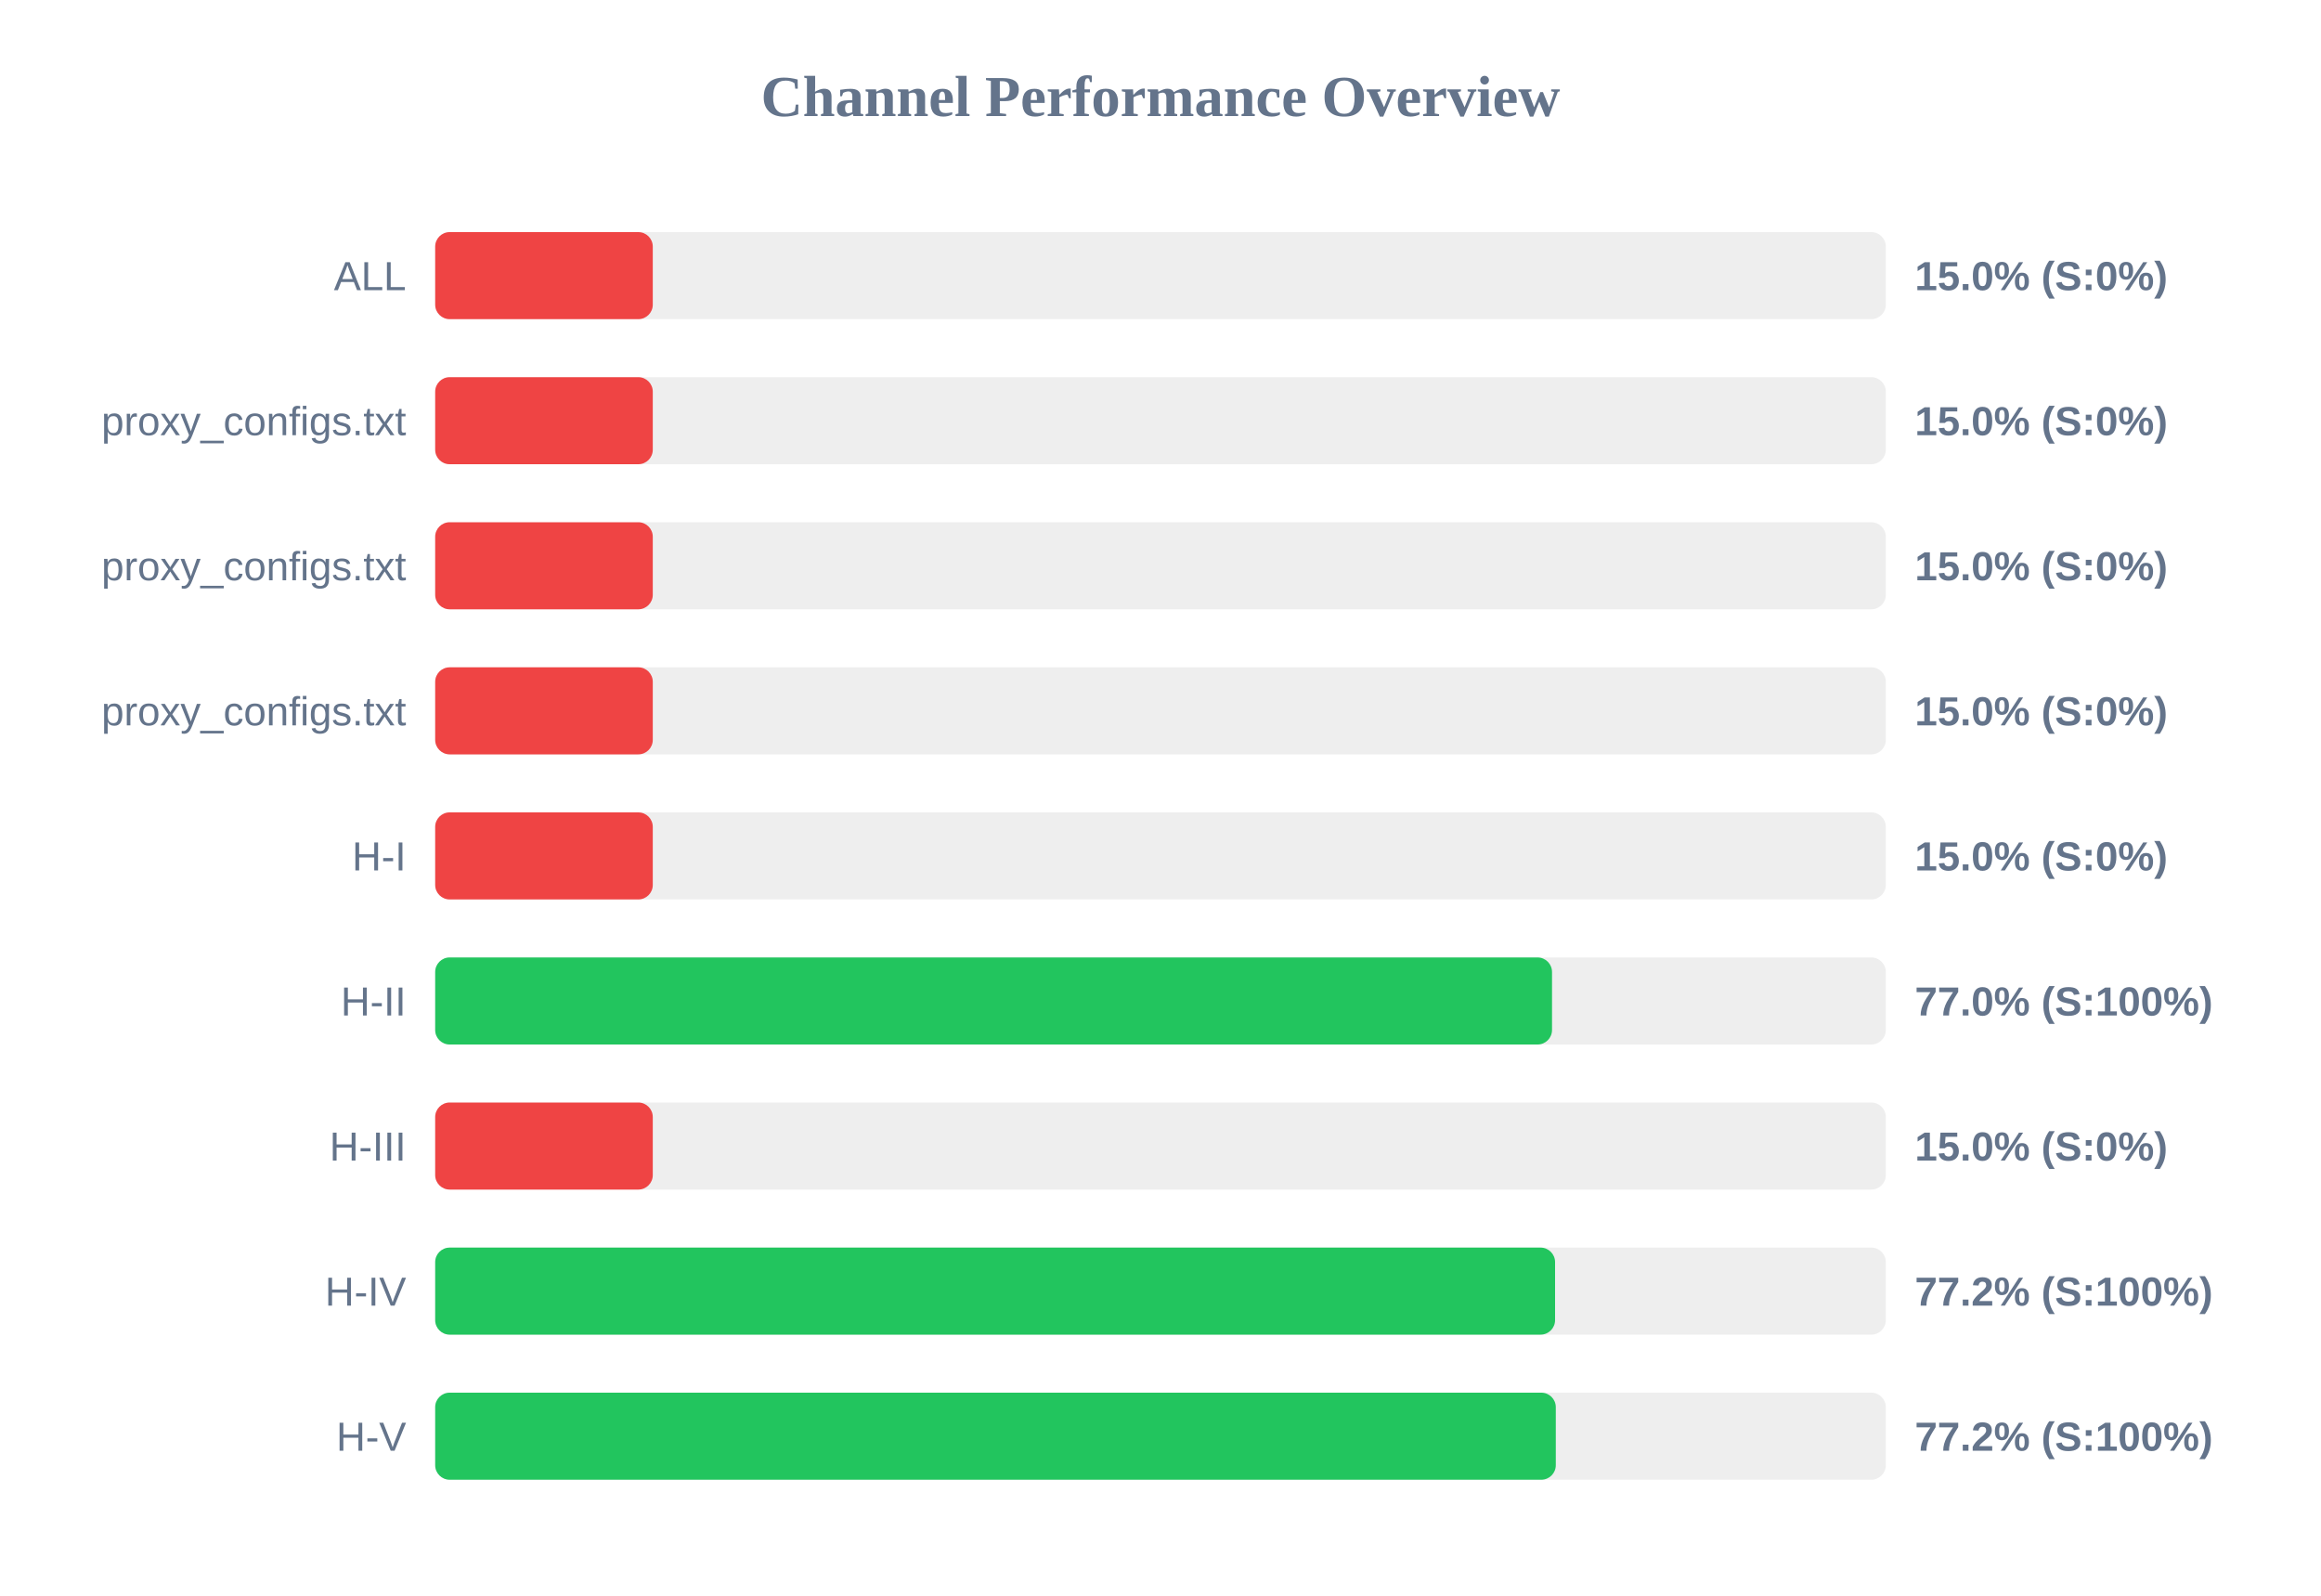
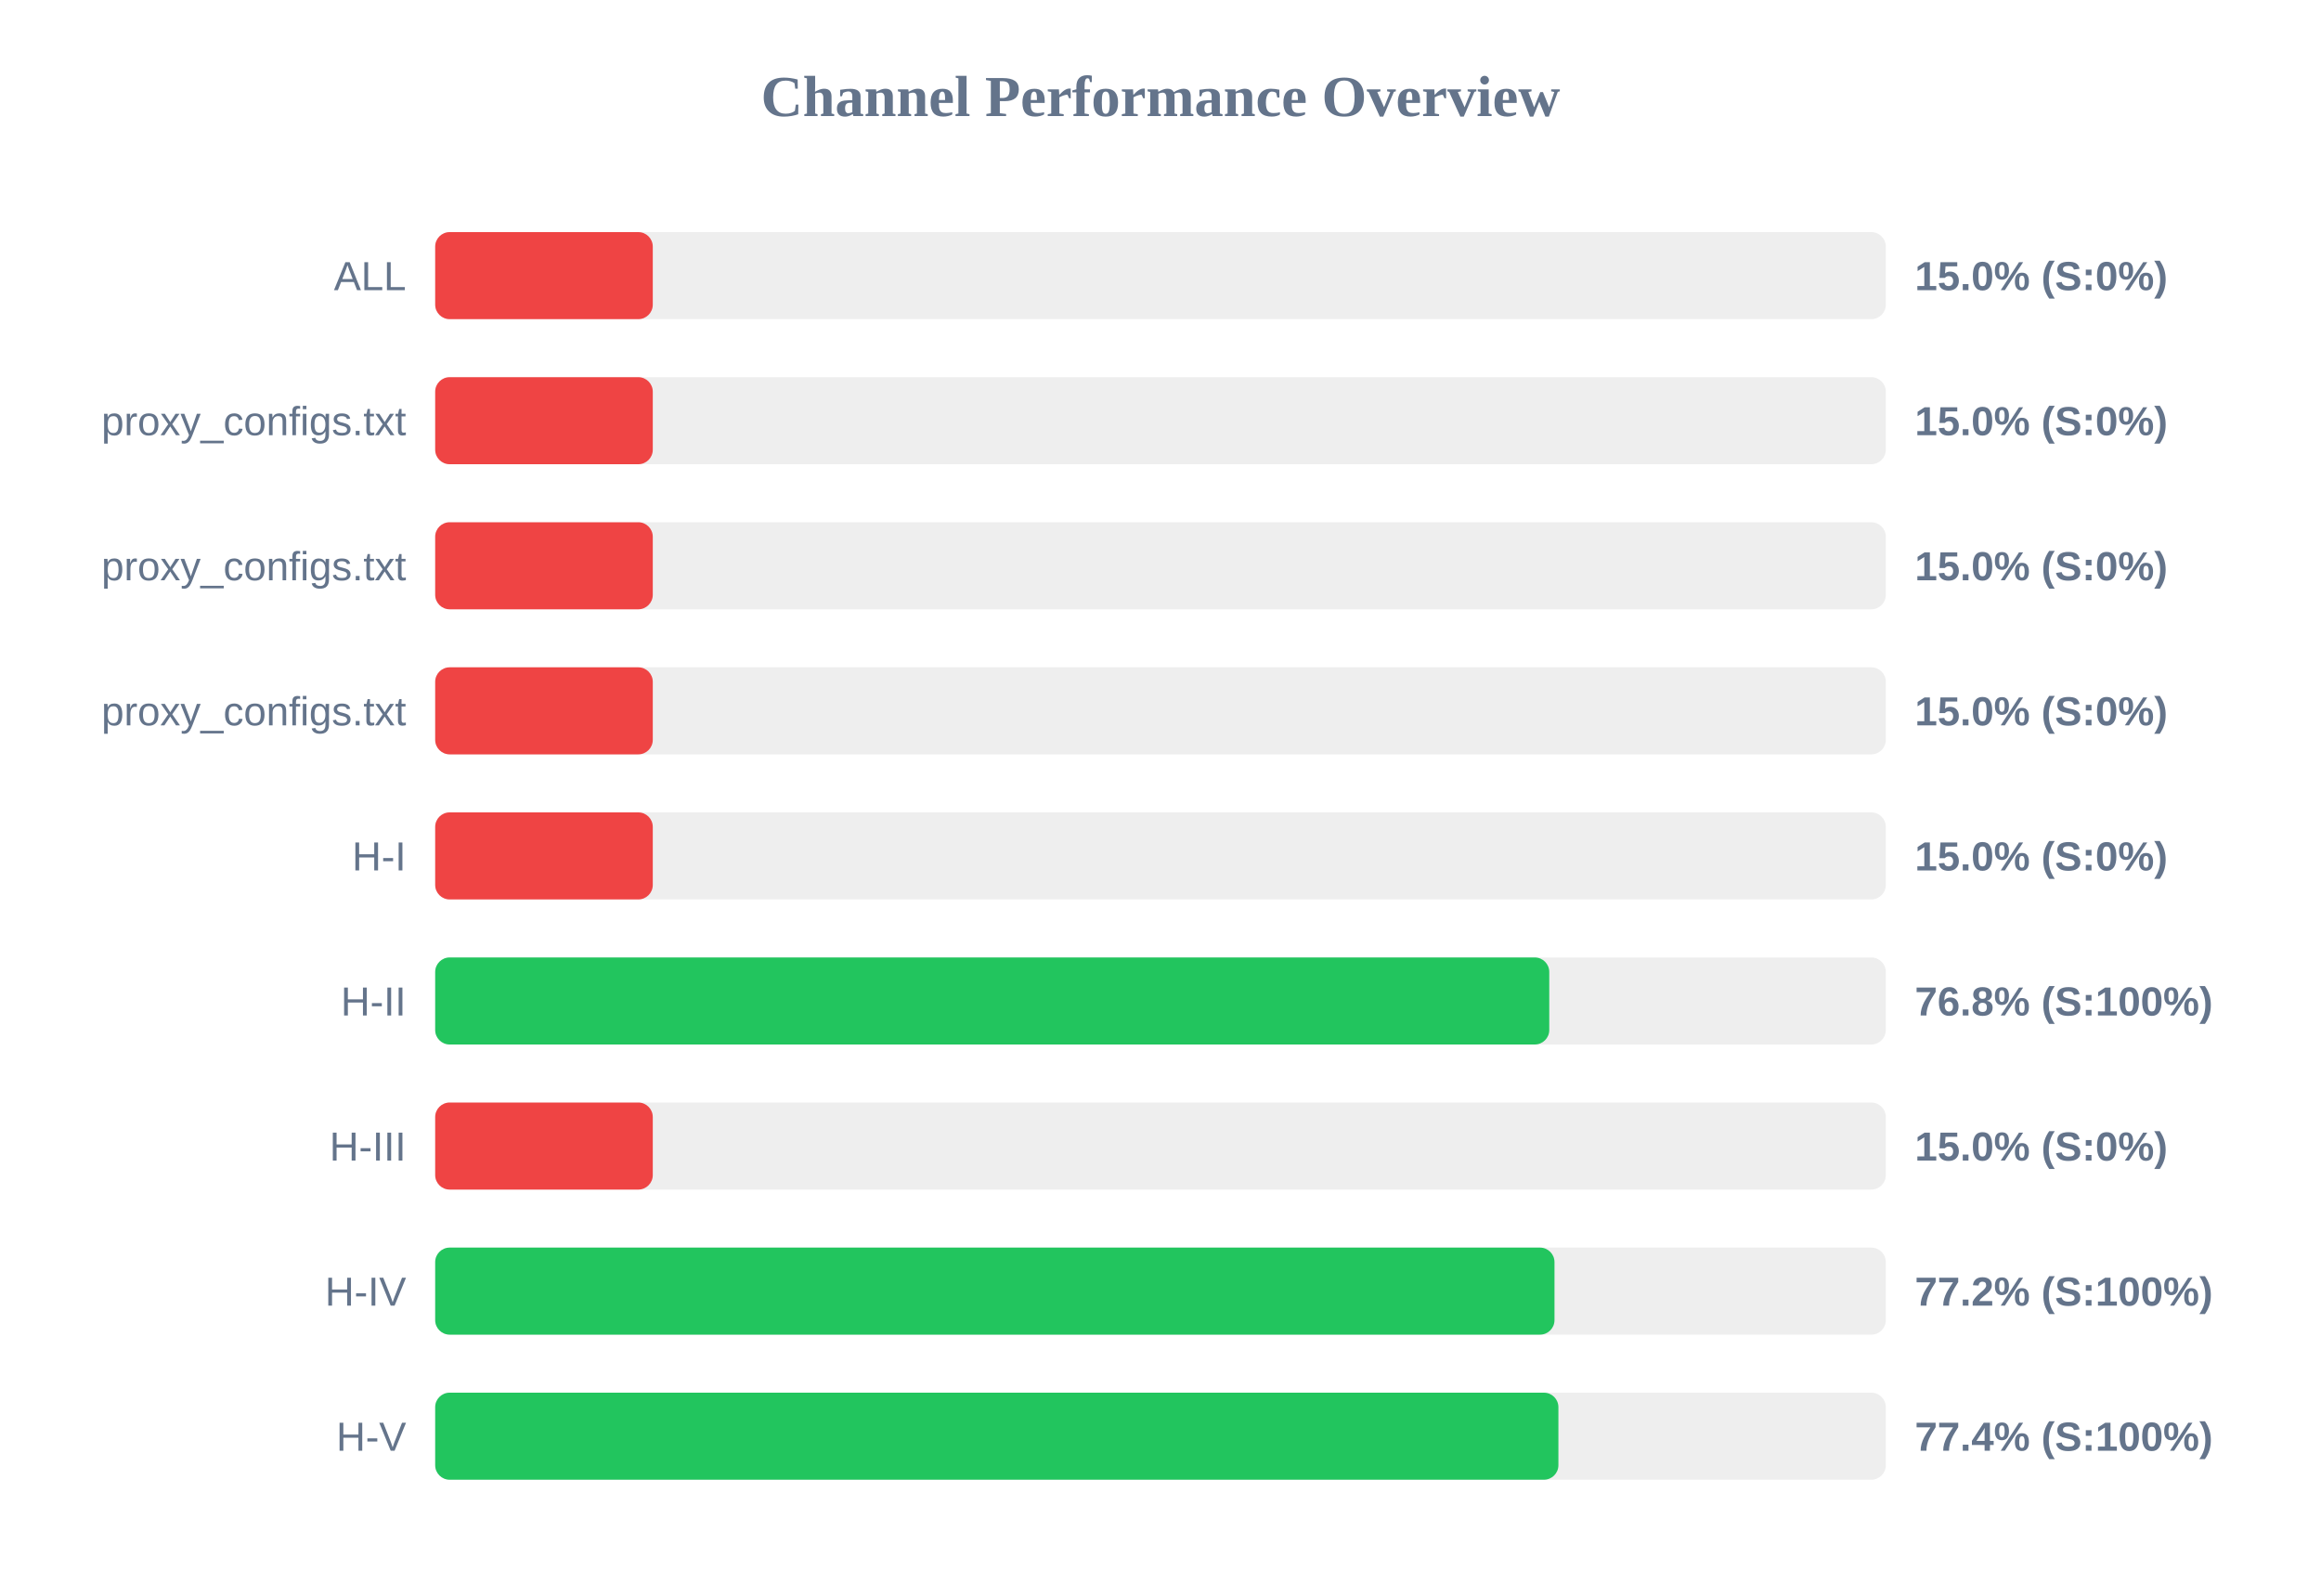
<svg xmlns="http://www.w3.org/2000/svg" width="800" height="550" version="1.1">
  <style>
        .row { font: 14px Arial; fill: #64748b; }
        .score { font: bold 14px Arial; fill: #64748b; }
    </style>
  <text x="400" y="40" text-anchor="middle" font-size="20px" font-weight="bold" fill="#64748b">Channel Performance Overview</text>
  <rect x="150" y="80" width="500" height="30" fill="#eee" rx="5" />
  <rect x="150" y="80" width="75.0" height="30" fill="#ef4444" rx="5" />
  <text x="140" y="100" text-anchor="end" class="row">ALL</text>
  <text x="660" y="100" text-anchor="start" class="score">15.0% (S:0%)</text>
  <rect x="150" y="130" width="500" height="30" fill="#eee" rx="5" />
  <rect x="150" y="130" width="75.0" height="30" fill="#ef4444" rx="5" />
  <text x="140" y="150" text-anchor="end" class="row">proxy_configs.txt</text>
  <text x="660" y="150" text-anchor="start" class="score">15.0% (S:0%)</text>
  <rect x="150" y="180" width="500" height="30" fill="#eee" rx="5" />
  <rect x="150" y="180" width="75.0" height="30" fill="#ef4444" rx="5" />
  <text x="140" y="200" text-anchor="end" class="row">proxy_configs.txt</text>
  <text x="660" y="200" text-anchor="start" class="score">15.0% (S:0%)</text>
  <rect x="150" y="230" width="500" height="30" fill="#eee" rx="5" />
  <rect x="150" y="230" width="75.0" height="30" fill="#ef4444" rx="5" />
  <text x="140" y="250" text-anchor="end" class="row">proxy_configs.txt</text>
  <text x="660" y="250" text-anchor="start" class="score">15.0% (S:0%)</text>
  <rect x="150" y="280" width="500" height="30" fill="#eee" rx="5" />
  <rect x="150" y="280" width="75.0" height="30" fill="#ef4444" rx="5" />
  <text x="140" y="300" text-anchor="end" class="row">H-I</text>
  <text x="660" y="300" text-anchor="start" class="score">15.0% (S:0%)</text>
  <rect x="150" y="330" width="500" height="30" fill="#eee" rx="5" />
-   <rect x="150" y="330" width="384.95" height="30" fill="#22c55e" rx="5" />
+   <rect x="150" y="330" width="384.0" height="30" fill="#22c55e" rx="5" />
  <text x="140" y="350" text-anchor="end" class="row">H-II</text>
-   <text x="660" y="350" text-anchor="start" class="score">77.0% (S:100%)</text>
+   <text x="660" y="350" text-anchor="start" class="score">76.8% (S:100%)</text>
  <rect x="150" y="380" width="500" height="30" fill="#eee" rx="5" />
  <rect x="150" y="380" width="75.0" height="30" fill="#ef4444" rx="5" />
  <text x="140" y="400" text-anchor="end" class="row">H-III</text>
  <text x="660" y="400" text-anchor="start" class="score">15.0% (S:0%)</text>
  <rect x="150" y="430" width="500" height="30" fill="#eee" rx="5" />
-   <rect x="150" y="430" width="386.0" height="30" fill="#22c55e" rx="5" />
+   <rect x="150" y="430" width="385.8" height="30" fill="#22c55e" rx="5" />
  <text x="140" y="450" text-anchor="end" class="row">H-IV</text>
  <text x="660" y="450" text-anchor="start" class="score">77.2% (S:100%)</text>
  <rect x="150" y="480" width="500" height="30" fill="#eee" rx="5" />
-   <rect x="150" y="480" width="386.25" height="30" fill="#22c55e" rx="5" />
+   <rect x="150" y="480" width="387.15" height="30" fill="#22c55e" rx="5" />
  <text x="140" y="500" text-anchor="end" class="row">H-V</text>
-   <text x="660" y="500" text-anchor="start" class="score">77.2% (S:100%)</text>
+   <text x="660" y="500" text-anchor="start" class="score">77.4% (S:100%)</text>
</svg>
